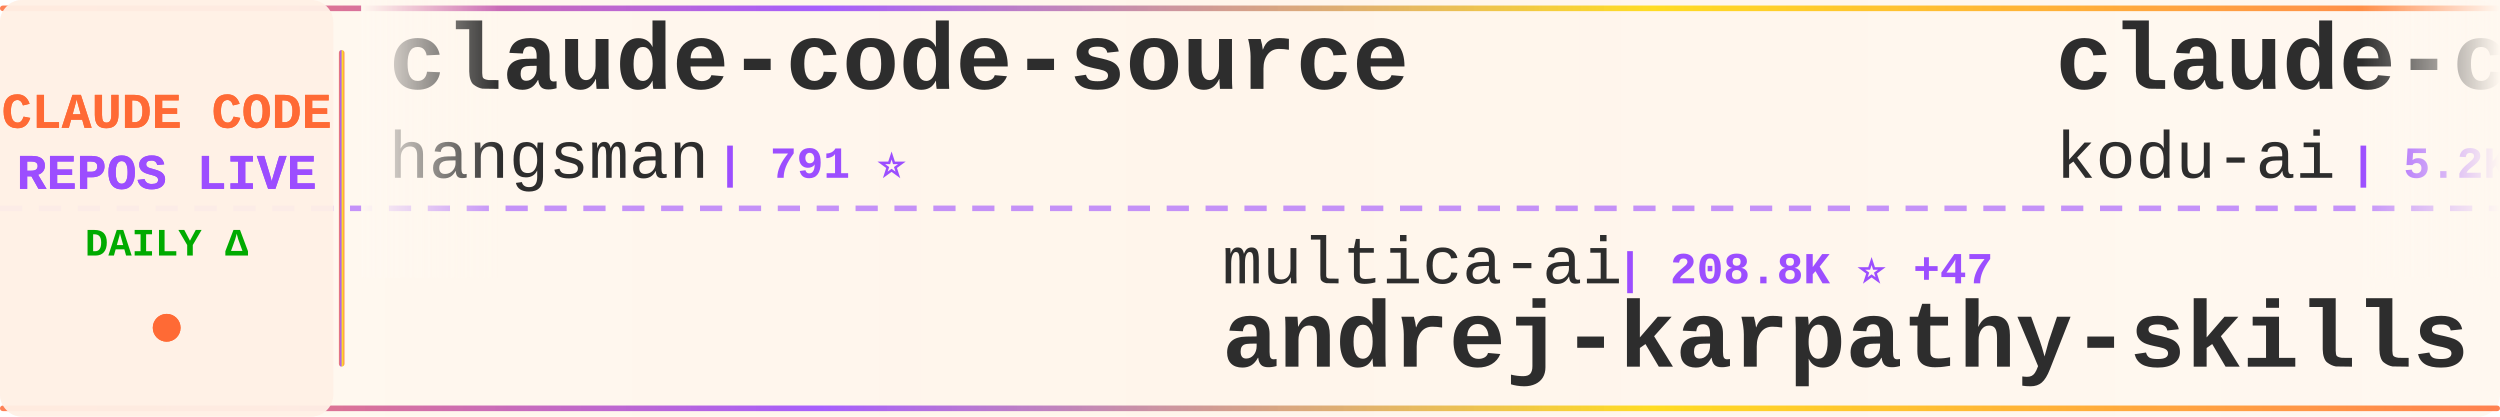
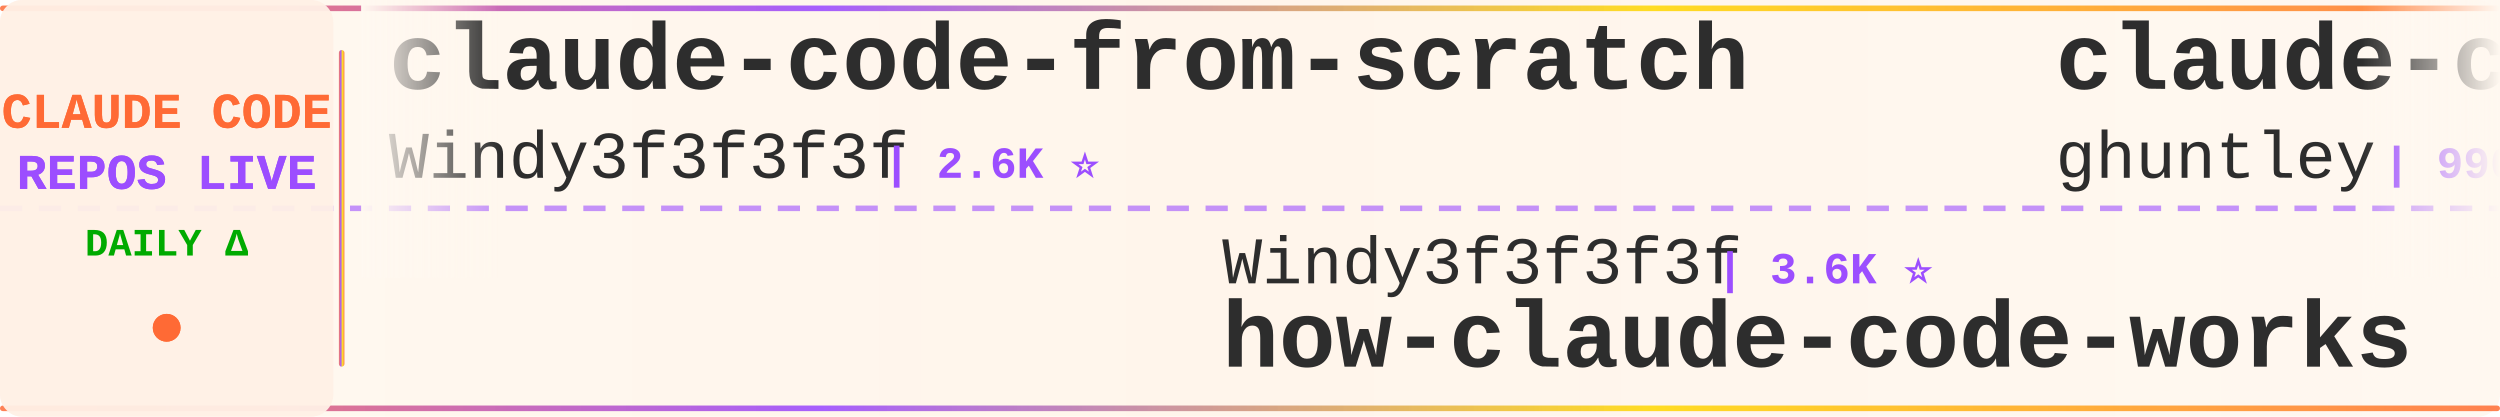
<svg xmlns="http://www.w3.org/2000/svg" width="900" height="150">
  <defs>
    <linearGradient id="tickerBg" x1="0%" y1="0%" x2="100%" y2="0%">
      <stop offset="0%" style="stop-color:#fff8f0;stop-opacity:0.98" />
      <stop offset="50%" style="stop-color:#fff5eb;stop-opacity:1" />
      <stop offset="100%" style="stop-color:#fff8f0;stop-opacity:0.98" />
    </linearGradient>
    <linearGradient id="borderGrad" x1="0%" y1="0%" x2="100%" y2="0%">
      <stop offset="0%" style="stop-color:#FF6B35;stop-opacity:0.85">
        <animate attributeName="stop-opacity" values="0.85;1;0.85" dur="2s" repeatCount="indefinite" />
      </stop>
      <stop offset="33%" style="stop-color:#9C4EFF;stop-opacity:0.9">
        <animate attributeName="stop-opacity" values="0.9;1;0.9" dur="2.2s" repeatCount="indefinite" />
      </stop>
      <stop offset="66%" style="stop-color:#FFD700;stop-opacity:0.85">
        <animate attributeName="stop-opacity" values="0.85;1;0.85" dur="1.8s" repeatCount="indefinite" />
      </stop>
      <stop offset="100%" style="stop-color:#FF6B35;stop-opacity:0.85">
        <animate attributeName="stop-opacity" values="0.85;1;0.85" dur="2s" repeatCount="indefinite" />
      </stop>
    </linearGradient>
    <filter id="textGlow">
      <feGaussianBlur stdDeviation="0.15" result="coloredBlur" />
      <feMerge>
        <feMergeNode in="coloredBlur" />
        <feMergeNode in="SourceGraphic" />
      </feMerge>
    </filter>
    <filter id="metricGlow">
      <feGaussianBlur stdDeviation="0.2" result="coloredBlur" />
      <feMerge>
        <feMergeNode in="coloredBlur" />
        <feMergeNode in="SourceGraphic" />
      </feMerge>
    </filter>
    <linearGradient id="leftFade" x1="0%" y1="0%" x2="100%" y2="0%">
      <stop offset="0%" style="stop-color:#fff8f0;stop-opacity:1" />
      <stop offset="100%" style="stop-color:#fff8f0;stop-opacity:0" />
    </linearGradient>
    <linearGradient id="rightFade" x1="0%" y1="0%" x2="100%" y2="0%">
      <stop offset="0%" style="stop-color:#fff8f0;stop-opacity:0" />
      <stop offset="100%" style="stop-color:#fff8f0;stop-opacity:1" />
    </linearGradient>
  </defs>
  <rect width="900" height="150" fill="url(#tickerBg)" rx="8" />
  <rect x="0" y="2" width="900" height="2" fill="url(#borderGrad)" rx="1" />
  <rect x="0" y="146" width="900" height="2" fill="url(#borderGrad)" rx="1" />
  <line x1="0" y1="75" x2="900" y2="75" stroke="#9C4EFF" stroke-width="2" stroke-dasharray="8 6" opacity="0.6" />
  <rect x="0" y="0" width="120" height="150" fill="#fff0e6" opacity="0.95" rx="8" />
  <text x="60" y="46" font-family="'Courier New', monospace" font-size="18" font-weight="bold" fill="#FF6B35" text-anchor="middle" filter="url(#textGlow)">
    CLAUDE CODE
  </text>
  <text x="60" y="68" font-family="'Courier New', monospace" font-size="18" font-weight="bold" fill="#9C4EFF" text-anchor="middle" filter="url(#textGlow)">
    REPOS LIVE
  </text>
  <text x="60" y="92" font-family="'Courier New', monospace" font-size="14" font-weight="bold" fill="#00aa00" text-anchor="middle">
    DAILY Δ
  </text>
  <circle cx="60" cy="118" r="5" fill="#FF6B35" filter="url(#metricGlow)">
    <animate attributeName="r" values="4;6;4" dur="1.5s" repeatCount="indefinite" />
    <animate attributeName="opacity" values="0.6;1;0.6" dur="1.5s" repeatCount="indefinite" />
  </circle>
  <rect x="122" y="18" width="2" height="114" fill="url(#borderGrad)" rx="1" />
  <clipPath id="tickerClip">
    <rect x="130" y="0" width="770" height="150" />
  </clipPath>
  <g clip-path="url(#tickerClip)">
    <g id="tickerItems">
      <animateTransform attributeName="transform" attributeType="XML" type="translate" from="0 0" to="-3000 0" dur="54s" repeatCount="indefinite" />
      <g transform="translate(0, 0)">
-         <text x="140" y="32" font-family="'Courier New', monospace" font-size="34" font-weight="bold" fill="#2d2d2d">claude-code-source</text>
-         <text x="140" y="64" font-family="'Courier New', monospace" font-size="24" font-weight="normal" fill="#2d2d2d" opacity="1.0">hangsman</text>
-         <text x="258" y="64" font-family="'Courier New', monospace" font-size="16" font-weight="bold" fill="#9C4EFF"> | 791 ⭐</text>
+         <text x="140" y="32" font-family="'Courier New', monospace" font-size="34" font-weight="bold" fill="#2d2d2d">claude-code-from-scratch</text>
+         <text x="140" y="64" font-family="'Courier New', monospace" font-size="24" font-weight="normal" fill="#2d2d2d" opacity="1.0">Windy3f3f3f3f</text>
+         <text x="318" y="64" font-family="'Courier New', monospace" font-size="16" font-weight="bold" fill="#9C4EFF"> | 2.6K ⭐</text>
      </g>
      <g transform="translate(300, 0)">
-         <text x="140" y="102" font-family="'Courier New', monospace" font-size="24" font-weight="normal" fill="#2d2d2d" opacity="1.0">multica-ai</text>
-         <text x="282" y="102" font-family="'Courier New', monospace" font-size="16" font-weight="bold" fill="#9C4EFF"> | 208.8K ⭐ +47</text>
-         <text x="140" y="132" font-family="'Courier New', monospace" font-size="34" font-weight="bold" fill="#2d2d2d">andrej-karpathy-skills</text>
+         <text x="140" y="102" font-family="'Courier New', monospace" font-size="24" font-weight="normal" fill="#2d2d2d" opacity="1.0">Windy3f3f3f3f</text>
+         <text x="318" y="102" font-family="'Courier New', monospace" font-size="16" font-weight="bold" fill="#9C4EFF"> | 3.6K ⭐</text>
+         <text x="140" y="132" font-family="'Courier New', monospace" font-size="34" font-weight="bold" fill="#2d2d2d">how-claude-code-works</text>
      </g>
      <g transform="translate(600, 0)">
-         <text x="140" y="32" font-family="'Courier New', monospace" font-size="34" font-weight="bold" fill="#2d2d2d">claude-coder</text>
-         <text x="140" y="64" font-family="'Courier New', monospace" font-size="24" font-weight="normal" fill="#2d2d2d" opacity="1.0">kodu-ai</text>
-         <text x="246" y="64" font-family="'Courier New', monospace" font-size="16" font-weight="bold" fill="#9C4EFF"> | 5.2K ⭐</text>
+         <text x="140" y="32" font-family="'Courier New', monospace" font-size="34" font-weight="bold" fill="#2d2d2d">claude-code-source-code-...</text>
+         <text x="140" y="64" font-family="'Courier New', monospace" font-size="24" font-weight="normal" fill="#2d2d2d" opacity="1.0">ghuntley</text>
+         <text x="258" y="64" font-family="'Courier New', monospace" font-size="16" font-weight="bold" fill="#9C4EFF"> | 990 ⭐</text>
      </g>
      <g transform="translate(900, 0)">
-         <text x="140" y="102" font-family="'Courier New', monospace" font-size="24" font-weight="normal" fill="#2d2d2d" opacity="1.0">repowise-dev</text>
-         <text x="306" y="102" font-family="'Courier New', monospace" font-size="16" font-weight="bold" fill="#9C4EFF"> | 1.2K ⭐</text>
-         <text x="140" y="132" font-family="'Courier New', monospace" font-size="34" font-weight="bold" fill="#2d2d2d">claude-code-prompts</text>
+         <text x="140" y="102" font-family="'Courier New', monospace" font-size="24" font-weight="normal" fill="#2d2d2d" opacity="1.0">KPR111</text>
+         <text x="234" y="102" font-family="'Courier New', monospace" font-size="16" font-weight="bold" fill="#9C4EFF"> | 18 ⭐</text>
+         <text x="140" y="132" font-family="'Courier New', monospace" font-size="34" font-weight="bold" fill="#2d2d2d">Claude-Code</text>
      </g>
      <g transform="translate(1200, 0)">
+         <text x="140" y="32" font-family="'Courier New', monospace" font-size="34" font-weight="bold" fill="#2d2d2d">claude_codex_bridge</text>
+         <text x="140" y="64" font-family="'Courier New', monospace" font-size="24" font-weight="normal" fill="#2d2d2d" opacity="1.0">SeemSeam</text>
+         <text x="258" y="64" font-family="'Courier New', monospace" font-size="16" font-weight="bold" fill="#9C4EFF"> | 3.5K ⭐ +1</text>
+       </g>
+       <g transform="translate(1500, 0)">
+         <text x="140" y="102" font-family="'Courier New', monospace" font-size="24" font-weight="normal" fill="#2d2d2d" opacity="1.0">krusemediallc</text>
+         <text x="318" y="102" font-family="'Courier New', monospace" font-size="16" font-weight="bold" fill="#9C4EFF"> | 1.4K ⭐</text>
+         <text x="140" y="132" font-family="'Courier New', monospace" font-size="34" font-weight="bold" fill="#2d2d2d">arcads-claude-code</text>
+       </g>
+       <g transform="translate(1800, 0)">
        <text x="140" y="32" font-family="'Courier New', monospace" font-size="34" font-weight="bold" fill="#2d2d2d">Auto-claude-code-researc...</text>
        <text x="140" y="64" font-family="'Courier New', monospace" font-size="24" font-weight="normal" fill="#2d2d2d" opacity="1.0">wanshuiyin</text>
-         <text x="282" y="64" font-family="'Courier New', monospace" font-size="16" font-weight="bold" fill="#9C4EFF"> | 15.5K ⭐ +9</text>
-       </g>
-       <g transform="translate(1500, 0)">
-         <text x="140" y="102" font-family="'Courier New', monospace" font-size="24" font-weight="normal" fill="#2d2d2d" opacity="1.0">anthropics</text>
-         <text x="282" y="102" font-family="'Courier New', monospace" font-size="16" font-weight="bold" fill="#9C4EFF"> | 8.8K ⭐ +2</text>
-         <text x="140" y="132" font-family="'Courier New', monospace" font-size="34" font-weight="bold" fill="#2d2d2d">claude-code-action</text>
-       </g>
-       <g transform="translate(1800, 0)">
-         <text x="140" y="32" font-family="'Courier New', monospace" font-size="34" font-weight="bold" fill="#2d2d2d">claude-code-settings</text>
-         <text x="140" y="64" font-family="'Courier New', monospace" font-size="24" font-weight="normal" fill="#2d2d2d" opacity="1.0">feiskyer</text>
-         <text x="258" y="64" font-family="'Courier New', monospace" font-size="16" font-weight="bold" fill="#9C4EFF"> | 1.6K ⭐</text>
+         <text x="282" y="64" font-family="'Courier New', monospace" font-size="16" font-weight="bold" fill="#9C4EFF"> | 15.5K ⭐ +1</text>
      </g>
      <g transform="translate(2100, 0)">
-         <text x="140" y="102" font-family="'Courier New', monospace" font-size="24" font-weight="normal" fill="#2d2d2d" opacity="1.0">ccplugins</text>
-         <text x="270" y="102" font-family="'Courier New', monospace" font-size="16" font-weight="bold" fill="#9C4EFF"> | 926 ⭐ +1</text>
-         <text x="140" y="132" font-family="'Courier New', monospace" font-size="34" font-weight="bold" fill="#2d2d2d">awesome-claude-code-plug...</text>
+         <text x="140" y="102" font-family="'Courier New', monospace" font-size="24" font-weight="normal" fill="#2d2d2d" opacity="1.0">affaan-m</text>
+         <text x="258" y="102" font-family="'Courier New', monospace" font-size="16" font-weight="bold" fill="#9C4EFF"> | 244.6K ⭐ +84</text>
+         <text x="140" y="132" font-family="'Courier New', monospace" font-size="34" font-weight="bold" fill="#2d2d2d">ECC</text>
      </g>
      <g transform="translate(2400, 0)">
-         <text x="140" y="32" font-family="'Courier New', monospace" font-size="34" font-weight="bold" fill="#2d2d2d">free-claude-code</text>
-         <text x="140" y="64" font-family="'Courier New', monospace" font-size="24" font-weight="normal" fill="#2d2d2d" opacity="1.0">Alishahryar1</text>
-         <text x="306" y="64" font-family="'Courier New', monospace" font-size="16" font-weight="bold" fill="#9C4EFF"> | 51.8K ⭐ +100</text>
+         <text x="140" y="32" font-family="'Courier New', monospace" font-size="34" font-weight="bold" fill="#2d2d2d">claude-code-sourcemap</text>
+         <text x="140" y="64" font-family="'Courier New', monospace" font-size="24" font-weight="normal" fill="#2d2d2d" opacity="1.0">ChinaSiro</text>
+         <text x="270" y="64" font-family="'Courier New', monospace" font-size="16" font-weight="bold" fill="#9C4EFF"> | 9.6K ⭐</text>
      </g>
      <g transform="translate(2700, 0)">
-         <text x="140" y="102" font-family="'Courier New', monospace" font-size="24" font-weight="normal" fill="#2d2d2d" opacity="1.0">Yeachan-Heo</text>
-         <text x="294" y="102" font-family="'Courier New', monospace" font-size="16" font-weight="bold" fill="#9C4EFF"> | 38.9K ⭐</text>
-         <text x="140" y="132" font-family="'Courier New', monospace" font-size="34" font-weight="bold" fill="#2d2d2d">oh-my-claudecode</text>
+         <text x="140" y="102" font-family="'Courier New', monospace" font-size="24" font-weight="normal" fill="#2d2d2d" opacity="1.0">shareAI-lab</text>
+         <text x="294" y="102" font-family="'Courier New', monospace" font-size="16" font-weight="bold" fill="#9C4EFF"> | 75.7K ⭐ +4</text>
+         <text x="140" y="132" font-family="'Courier New', monospace" font-size="34" font-weight="bold" fill="#2d2d2d">learn-claude-code</text>
      </g>
      <g transform="translate(3000, 0)">
-         <text x="140" y="32" font-family="'Courier New', monospace" font-size="34" font-weight="bold" fill="#2d2d2d">claude-code-source</text>
-         <text x="140" y="64" font-family="'Courier New', monospace" font-size="24" font-weight="normal" fill="#2d2d2d" opacity="1.0">hangsman</text>
-         <text x="258" y="64" font-family="'Courier New', monospace" font-size="16" font-weight="bold" fill="#9C4EFF"> | 791 ⭐</text>
+         <text x="140" y="32" font-family="'Courier New', monospace" font-size="34" font-weight="bold" fill="#2d2d2d">claude-code-from-scratch</text>
+         <text x="140" y="64" font-family="'Courier New', monospace" font-size="24" font-weight="normal" fill="#2d2d2d" opacity="1.0">Windy3f3f3f3f</text>
+         <text x="318" y="64" font-family="'Courier New', monospace" font-size="16" font-weight="bold" fill="#9C4EFF"> | 2.6K ⭐</text>
      </g>
      <g transform="translate(3300, 0)">
-         <text x="140" y="102" font-family="'Courier New', monospace" font-size="24" font-weight="normal" fill="#2d2d2d" opacity="1.0">multica-ai</text>
-         <text x="282" y="102" font-family="'Courier New', monospace" font-size="16" font-weight="bold" fill="#9C4EFF"> | 208.8K ⭐ +47</text>
-         <text x="140" y="132" font-family="'Courier New', monospace" font-size="34" font-weight="bold" fill="#2d2d2d">andrej-karpathy-skills</text>
+         <text x="140" y="102" font-family="'Courier New', monospace" font-size="24" font-weight="normal" fill="#2d2d2d" opacity="1.0">Windy3f3f3f3f</text>
+         <text x="318" y="102" font-family="'Courier New', monospace" font-size="16" font-weight="bold" fill="#9C4EFF"> | 3.6K ⭐</text>
+         <text x="140" y="132" font-family="'Courier New', monospace" font-size="34" font-weight="bold" fill="#2d2d2d">how-claude-code-works</text>
      </g>
      <g transform="translate(3600, 0)">
-         <text x="140" y="32" font-family="'Courier New', monospace" font-size="34" font-weight="bold" fill="#2d2d2d">claude-coder</text>
-         <text x="140" y="64" font-family="'Courier New', monospace" font-size="24" font-weight="normal" fill="#2d2d2d" opacity="1.0">kodu-ai</text>
-         <text x="246" y="64" font-family="'Courier New', monospace" font-size="16" font-weight="bold" fill="#9C4EFF"> | 5.2K ⭐</text>
+         <text x="140" y="32" font-family="'Courier New', monospace" font-size="34" font-weight="bold" fill="#2d2d2d">claude-code-source-code-...</text>
+         <text x="140" y="64" font-family="'Courier New', monospace" font-size="24" font-weight="normal" fill="#2d2d2d" opacity="1.0">ghuntley</text>
+         <text x="258" y="64" font-family="'Courier New', monospace" font-size="16" font-weight="bold" fill="#9C4EFF"> | 990 ⭐</text>
      </g>
      <g transform="translate(3900, 0)">
-         <text x="140" y="102" font-family="'Courier New', monospace" font-size="24" font-weight="normal" fill="#2d2d2d" opacity="1.0">repowise-dev</text>
-         <text x="306" y="102" font-family="'Courier New', monospace" font-size="16" font-weight="bold" fill="#9C4EFF"> | 1.2K ⭐</text>
-         <text x="140" y="132" font-family="'Courier New', monospace" font-size="34" font-weight="bold" fill="#2d2d2d">claude-code-prompts</text>
+         <text x="140" y="102" font-family="'Courier New', monospace" font-size="24" font-weight="normal" fill="#2d2d2d" opacity="1.0">KPR111</text>
+         <text x="234" y="102" font-family="'Courier New', monospace" font-size="16" font-weight="bold" fill="#9C4EFF"> | 18 ⭐</text>
+         <text x="140" y="132" font-family="'Courier New', monospace" font-size="34" font-weight="bold" fill="#2d2d2d">Claude-Code</text>
      </g>
    </g>
  </g>
  <rect x="130" y="0" width="50" height="100" fill="url(#leftFade)" />
  <rect x="850" y="0" width="50" height="100" fill="url(#rightFade)" />
</svg>
